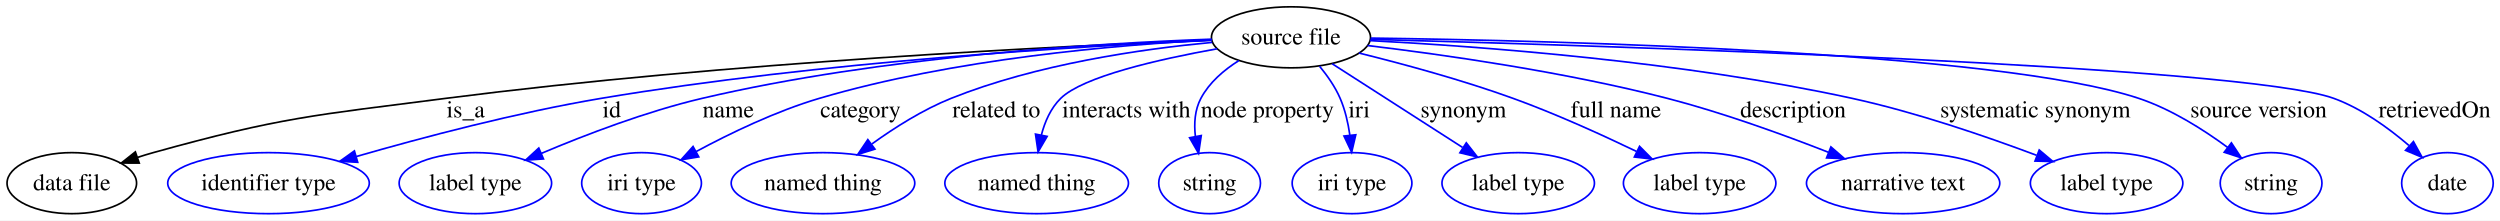
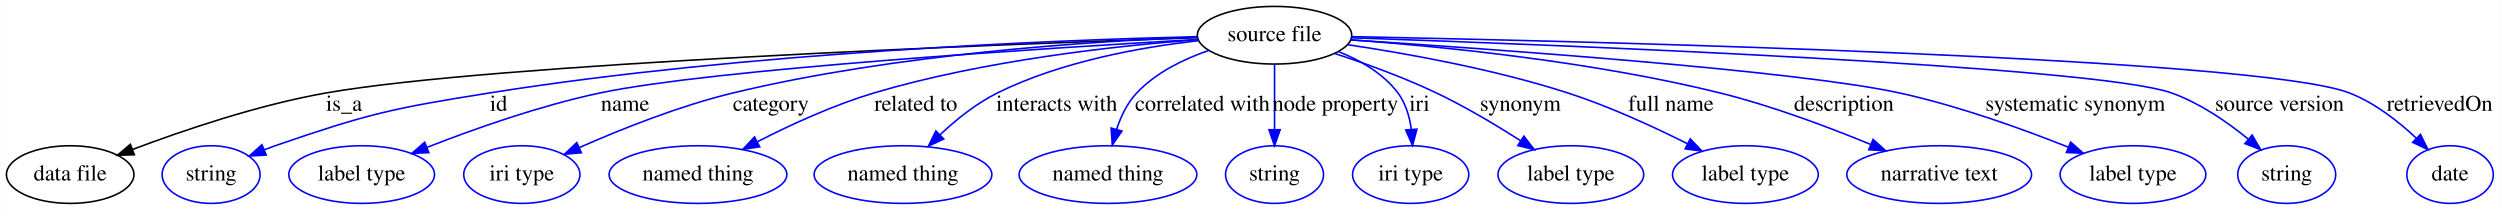
- <svg xmlns="http://www.w3.org/2000/svg" width="1474pt" height="130pt" viewBox="0.00 0.00 1474.35 130.00">
-   <g id="graph0" class="graph" transform="scale(1 1) rotate(0) translate(4 126)">
-     <polygon fill="#ffffff" stroke="transparent" points="-4,4 -4,-126 1470.347,-126 1470.347,4 -4,4" />
+ <svg xmlns="http://www.w3.org/2000/svg" width="1561pt" height="131pt" viewBox="0.00 0.00 1560.65 131.00">
+   <g id="graph0" class="graph" transform="scale(1 1) rotate(0) translate(4 127)">
+     <polygon fill="#ffffff" stroke="transparent" points="-4,4 -4,-127 1556.647,-127 1556.647,4 -4,4" />
    <g id="node1" class="node">
-       <ellipse fill="none" stroke="#000000" cx="757.347" cy="-104" rx="46.898" ry="18" />
-       <text text-anchor="middle" x="757.347" y="-99.8" font-family="Times,serif" font-size="14.00" fill="#000000">source file</text>
+       <ellipse fill="none" stroke="#000000" cx="791.646" cy="-105" rx="48.192" ry="18" />
+       <text text-anchor="middle" x="791.646" y="-101.3" font-family="Times,serif" font-size="14.00" fill="#000000">source file</text>
    </g>
    <g id="node2" class="node">
-       <ellipse fill="none" stroke="#000000" cx="38.347" cy="-18" rx="38.195" ry="18" />
-       <text text-anchor="middle" x="38.347" y="-13.8" font-family="Times,serif" font-size="14.00" fill="#000000">data file</text>
+       <ellipse fill="none" stroke="#000000" cx="39.647" cy="-18" rx="39.794" ry="18" />
+       <text text-anchor="middle" x="39.647" y="-14.3" font-family="Times,serif" font-size="14.00" fill="#000000">data file</text>
    </g>
    <g id="edge1" class="edge">
-       <path fill="none" stroke="#000000" d="M710.78,-102.37C622.375,-98.891 424.269,-89.26 258.795,-68 181.479,-58.066 161.452,-56.877 86.347,-36 83.357,-35.169 80.29,-34.23 77.224,-33.228" />
-       <polygon fill="#000000" stroke="#000000" points="78.119,-29.834 67.524,-29.87 75.828,-36.449 78.119,-29.834" />
-       <text text-anchor="middle" x="270.623" y="-56.8" font-family="Times,serif" font-size="14.00" fill="#000000">is_a</text>
+       <path fill="none" stroke="#000000" d="M743.345,-103.469C621.46,-99.38 303.728,-87.256 199.647,-69 157.227,-61.56 110.488,-45.725 78.539,-33.661" />
+       <polygon fill="#000000" stroke="#000000" points="79.71,-30.361 69.12,-30.051 77.205,-36.898 79.71,-30.361" />
+       <text text-anchor="middle" x="210.647" y="-57.8" font-family="Times,serif" font-size="14.00" fill="#000000">is_a</text>
    </g>
    <g id="node3" class="node">
-       <ellipse fill="none" stroke="#0000ff" cx="154.347" cy="-18" rx="59.443" ry="18" />
-       <text text-anchor="middle" x="154.347" y="-13.8" font-family="Times,serif" font-size="14.00" fill="#000000">identifier type</text>
+       <ellipse fill="none" stroke="#0000ff" cx="127.647" cy="-18" rx="30.595" ry="18" />
+       <text text-anchor="middle" x="127.647" y="-14.3" font-family="Times,serif" font-size="14.00" fill="#000000">string</text>
    </g>
    <g id="edge2" class="edge">
-       <path fill="none" stroke="#0000ff" d="M710.67,-102.246C634.714,-98.862 479.839,-89.745 350.457,-68 300.786,-59.652 245.25,-44.975 205.993,-33.675" />
-       <polygon fill="#0000ff" stroke="#0000ff" points="206.956,-30.31 196.377,-30.88 205.003,-37.032 206.956,-30.31" />
-       <text text-anchor="middle" x="356.792" y="-56.8" font-family="Times,serif" font-size="14.00" fill="#000000">id</text>
+       <path fill="none" stroke="#0000ff" d="M743.347,-104.138C655.105,-101.969 462.132,-94.471 301.647,-69 241.07,-59.386 225.629,-56 167.647,-36 165.399,-35.225 163.105,-34.371 160.809,-33.469" />
+       <polygon fill="#0000ff" stroke="#0000ff" points="162.051,-30.195 151.474,-29.571 159.353,-36.654 162.051,-30.195" />
+       <text text-anchor="middle" x="307.147" y="-57.8" font-family="Times,serif" font-size="14.00" fill="#000000">id</text>
    </g>
    <g id="node4" class="node">
-       <ellipse fill="none" stroke="#0000ff" cx="276.347" cy="-18" rx="44.96" ry="18" />
-       <text text-anchor="middle" x="276.347" y="-13.8" font-family="Times,serif" font-size="14.00" fill="#000000">label type</text>
+       <ellipse fill="none" stroke="#0000ff" cx="221.647" cy="-18" rx="45.492" ry="18" />
+       <text text-anchor="middle" x="221.647" y="-14.3" font-family="Times,serif" font-size="14.00" fill="#000000">label type</text>
    </g>
    <g id="edge3" class="edge">
-       <path fill="none" stroke="#0000ff" d="M710.656,-102.92C643.385,-100.52 515.669,-92.801 410.03,-68 377.158,-60.283 341.405,-46.614 315.151,-35.517" />
-       <polygon fill="#0000ff" stroke="#0000ff" points="316.501,-32.288 305.931,-31.561 313.74,-38.721 316.501,-32.288" />
-       <text text-anchor="middle" x="425.506" y="-56.8" font-family="Times,serif" font-size="14.00" fill="#000000">name</text>
+       <path fill="none" stroke="#0000ff" d="M743.977,-102.394C649.337,-96.979 440.814,-83.776 370.647,-69 333.148,-61.104 292.048,-46.567 262.53,-35.028" />
+       <polygon fill="#0000ff" stroke="#0000ff" points="263.571,-31.675 252.985,-31.243 260.991,-38.183 263.571,-31.675" />
+       <text text-anchor="middle" x="386.147" y="-57.8" font-family="Times,serif" font-size="14.00" fill="#000000">name</text>
    </g>
    <g id="node5" class="node">
-       <ellipse fill="none" stroke="#0000ff" cx="374.347" cy="-18" rx="35.305" ry="18" />
-       <text text-anchor="middle" x="374.347" y="-13.8" font-family="Times,serif" font-size="14.00" fill="#000000">iri type</text>
+       <ellipse fill="none" stroke="#0000ff" cx="321.647" cy="-18" rx="36.294" ry="18" />
+       <text text-anchor="middle" x="321.647" y="-14.3" font-family="Times,serif" font-size="14.00" fill="#000000">iri type</text>
    </g>
    <g id="edge4" class="edge">
-       <path fill="none" stroke="#0000ff" d="M710.644,-102.448C654.614,-99.568 558.326,-91.36 479.154,-68 453.666,-60.48 426.64,-47.448 406.416,-36.574" />
-       <polygon fill="#0000ff" stroke="#0000ff" points="408.084,-33.497 397.633,-31.758 404.718,-39.635 408.084,-33.497" />
-       <text text-anchor="middle" x="503.444" y="-56.8" font-family="Times,serif" font-size="14.00" fill="#000000">category</text>
+       <path fill="none" stroke="#0000ff" d="M743.4,-103.794C677.208,-101.254 554.91,-93.379 453.647,-69 420.183,-60.944 383.812,-46.431 357.738,-34.941" />
+       <polygon fill="#0000ff" stroke="#0000ff" points="358.834,-31.597 348.277,-30.705 355.974,-37.986 358.834,-31.597" />
+       <text text-anchor="middle" x="477.147" y="-57.8" font-family="Times,serif" font-size="14.00" fill="#000000">category</text>
    </g>
    <g id="node6" class="node">
-       <ellipse fill="none" stroke="#0000ff" cx="481.347" cy="-18" rx="54.139" ry="18" />
-       <text text-anchor="middle" x="481.347" y="-13.8" font-family="Times,serif" font-size="14.00" fill="#000000">named thing</text>
+       <ellipse fill="none" stroke="#0000ff" cx="431.647" cy="-18" rx="55.491" ry="18" />
+       <text text-anchor="middle" x="431.647" y="-14.3" font-family="Times,serif" font-size="14.00" fill="#000000">named thing</text>
    </g>
    <g id="edge5" class="edge">
-       <path fill="none" stroke="#0000ff" d="M710.899,-101.02C669.296,-97.115 607.257,-88.195 556.875,-68 540.351,-61.377 523.672,-50.834 510.206,-41.133" />
-       <polygon fill="#0000ff" stroke="#0000ff" points="511.97,-38.084 501.856,-34.93 507.796,-43.703 511.97,-38.084" />
-       <text text-anchor="middle" x="583.583" y="-56.8" font-family="Times,serif" font-size="14.00" fill="#000000">related to</text>
+       <path fill="none" stroke="#0000ff" d="M743.767,-102.252C692.784,-98.374 610.167,-89.341 541.646,-69 516.447,-61.519 489.659,-49.202 468.827,-38.546" />
+       <polygon fill="#0000ff" stroke="#0000ff" points="470.187,-35.308 459.702,-33.79 466.952,-41.516 470.187,-35.308" />
+       <text text-anchor="middle" x="567.646" y="-57.8" font-family="Times,serif" font-size="14.00" fill="#000000">related to</text>
    </g>
    <g id="node7" class="node">
-       <ellipse fill="none" stroke="#0000ff" cx="607.347" cy="-18" rx="54.139" ry="18" />
-       <text text-anchor="middle" x="607.347" y="-13.8" font-family="Times,serif" font-size="14.00" fill="#000000">named thing</text>
+       <ellipse fill="none" stroke="#0000ff" cx="559.646" cy="-18" rx="55.491" ry="18" />
+       <text text-anchor="middle" x="559.646" y="-14.3" font-family="Times,serif" font-size="14.00" fill="#000000">named thing</text>
    </g>
    <g id="edge6" class="edge">
-       <path fill="none" stroke="#0000ff" d="M713.832,-97.252C679.265,-91.046 634.628,-80.866 621.537,-68 615.654,-62.219 612.163,-54.192 610.106,-46.259" />
-       <polygon fill="#0000ff" stroke="#0000ff" points="613.541,-45.586 608.195,-36.439 606.67,-46.923 613.541,-45.586" />
-       <text text-anchor="middle" x="660.253" y="-56.8" font-family="Times,serif" font-size="14.00" fill="#000000">interacts with</text>
+       <path fill="none" stroke="#0000ff" d="M744.397,-101.638C708.385,-97.578 658.388,-88.64 618.646,-69 605.492,-62.499 592.901,-52.362 582.754,-42.833" />
+       <polygon fill="#0000ff" stroke="#0000ff" points="585.097,-40.229 575.503,-35.735 580.201,-45.231 585.097,-40.229" />
+       <text text-anchor="middle" x="655.646" y="-57.8" font-family="Times,serif" font-size="14.00" fill="#000000">interacts with</text>
    </g>
    <g id="node8" class="node">
-       <ellipse fill="none" stroke="#0000ff" cx="709.347" cy="-18" rx="30.003" ry="18" />
-       <text text-anchor="middle" x="709.347" y="-13.8" font-family="Times,serif" font-size="14.00" fill="#000000">string</text>
+       <ellipse fill="none" stroke="#0000ff" cx="687.646" cy="-18" rx="55.491" ry="18" />
+       <text text-anchor="middle" x="687.646" y="-14.3" font-family="Times,serif" font-size="14.00" fill="#000000">named thing</text>
    </g>
    <g id="edge7" class="edge">
-       <path fill="none" stroke="#0000ff" d="M726.615,-90.29C717.763,-84.721 709.166,-77.352 704.206,-68 700.607,-61.216 700.09,-53.188 700.962,-45.572" />
-       <polygon fill="#0000ff" stroke="#0000ff" points="704.428,-46.076 702.851,-35.599 697.551,-44.773 704.428,-46.076" />
-       <text text-anchor="middle" x="743.418" y="-56.8" font-family="Times,serif" font-size="14.00" fill="#000000">node property</text>
+       <path fill="none" stroke="#0000ff" d="M750.685,-95.559C734.831,-90.102 717.649,-81.709 705.646,-69 699.688,-62.691 695.686,-54.29 693.004,-46.13" />
+       <polygon fill="#0000ff" stroke="#0000ff" points="696.369,-45.168 690.345,-36.453 689.62,-47.023 696.369,-45.168" />
+       <text text-anchor="middle" x="746.646" y="-57.8" font-family="Times,serif" font-size="14.00" fill="#000000">correlated with</text>
    </g>
    <g id="node9" class="node">
-       <ellipse fill="none" stroke="#0000ff" cx="793.347" cy="-18" rx="35.305" ry="18" />
-       <text text-anchor="middle" x="793.347" y="-13.8" font-family="Times,serif" font-size="14.00" fill="#000000">iri type</text>
+       <ellipse fill="none" stroke="#0000ff" cx="791.646" cy="-18" rx="30.595" ry="18" />
+       <text text-anchor="middle" x="791.646" y="-14.3" font-family="Times,serif" font-size="14.00" fill="#000000">string</text>
    </g>
    <g id="edge8" class="edge">
-       <path fill="none" stroke="#0000ff" d="M774.191,-86.949C778.843,-81.331 783.413,-74.776 786.347,-68 789.249,-61.299 791.003,-53.663 792.05,-46.412" />
-       <polygon fill="#0000ff" stroke="#0000ff" points="795.557,-46.529 793.128,-36.216 788.596,-45.793 795.557,-46.529" />
-       <text text-anchor="middle" x="797.568" y="-56.8" font-family="Times,serif" font-size="14.00" fill="#000000">iri</text>
+       <path fill="none" stroke="#0000ff" d="M791.646,-86.974C791.646,-75.192 791.646,-59.561 791.646,-46.158" />
+       <polygon fill="#0000ff" stroke="#0000ff" points="795.147,-46.003 791.646,-36.003 788.147,-46.003 795.147,-46.003" />
+       <text text-anchor="middle" x="829.646" y="-57.8" font-family="Times,serif" font-size="14.00" fill="#000000">node property</text>
    </g>
    <g id="node10" class="node">
-       <ellipse fill="none" stroke="#0000ff" cx="891.347" cy="-18" rx="44.96" ry="18" />
-       <text text-anchor="middle" x="891.347" y="-13.8" font-family="Times,serif" font-size="14.00" fill="#000000">label type</text>
+       <ellipse fill="none" stroke="#0000ff" cx="876.646" cy="-18" rx="36.294" ry="18" />
+       <text text-anchor="middle" x="876.646" y="-14.3" font-family="Times,serif" font-size="14.00" fill="#000000">iri type</text>
    </g>
    <g id="edge9" class="edge">
-       <path fill="none" stroke="#0000ff" d="M781.614,-88.426C803.148,-74.606 834.79,-54.298 858.57,-39.036" />
-       <polygon fill="#0000ff" stroke="#0000ff" points="860.736,-41.805 867.261,-33.458 856.955,-35.914 860.736,-41.805" />
-       <text text-anchor="middle" x="859.016" y="-56.8" font-family="Times,serif" font-size="14.00" fill="#000000">synonym</text>
+       <path fill="none" stroke="#0000ff" d="M831.496,-94.814C845.266,-89.351 859.514,-81.15 868.646,-69 873.514,-62.524 875.941,-54.263 877.045,-46.285" />
+       <polygon fill="#0000ff" stroke="#0000ff" points="880.549,-46.373 877.828,-36.134 873.569,-45.835 880.549,-46.373" />
+       <text text-anchor="middle" x="882.146" y="-57.8" font-family="Times,serif" font-size="14.00" fill="#000000">iri</text>
    </g>
    <g id="node11" class="node">
-       <ellipse fill="none" stroke="#0000ff" cx="998.347" cy="-18" rx="44.96" ry="18" />
-       <text text-anchor="middle" x="998.347" y="-13.8" font-family="Times,serif" font-size="14.00" fill="#000000">label type</text>
+       <ellipse fill="none" stroke="#0000ff" cx="976.646" cy="-18" rx="45.492" ry="18" />
+       <text text-anchor="middle" x="976.646" y="-14.3" font-family="Times,serif" font-size="14.00" fill="#000000">label type</text>
    </g>
    <g id="edge10" class="edge">
-       <path fill="none" stroke="#0000ff" d="M797.414,-94.741C823.615,-88.259 858.408,-78.841 888.347,-68 913.149,-59.019 940.125,-46.798 961.155,-36.686" />
-       <polygon fill="#0000ff" stroke="#0000ff" points="962.906,-39.727 970.371,-32.208 959.847,-33.431 962.906,-39.727" />
-       <text text-anchor="middle" x="948.977" y="-56.8" font-family="Times,serif" font-size="14.00" fill="#000000">full name</text>
+       <path fill="none" stroke="#0000ff" d="M829.316,-93.597C848.63,-87.248 872.306,-78.676 892.646,-69 910.677,-60.423 929.777,-49.029 945.201,-39.187" />
+       <polygon fill="#0000ff" stroke="#0000ff" points="947.33,-41.978 953.821,-33.604 943.525,-36.102 947.33,-41.978" />
+       <text text-anchor="middle" x="945.146" y="-57.8" font-family="Times,serif" font-size="14.00" fill="#000000">synonym</text>
    </g>
    <g id="node12" class="node">
-       <ellipse fill="none" stroke="#0000ff" cx="1118.347" cy="-18" rx="57.003" ry="18" />
-       <text text-anchor="middle" x="1118.347" y="-13.8" font-family="Times,serif" font-size="14.00" fill="#000000">narrative text</text>
+       <ellipse fill="none" stroke="#0000ff" cx="1085.647" cy="-18" rx="45.492" ry="18" />
+       <text text-anchor="middle" x="1085.647" y="-14.3" font-family="Times,serif" font-size="14.00" fill="#000000">label type</text>
    </g>
    <g id="edge11" class="edge">
-       <path fill="none" stroke="#0000ff" d="M802.498,-99.156C847.714,-93.728 919.053,-83.59 979.347,-68 1011.743,-59.623 1047.224,-46.797 1074.23,-36.233" />
-       <polygon fill="#0000ff" stroke="#0000ff" points="1075.764,-39.39 1083.775,-32.455 1073.188,-32.881 1075.764,-39.39" />
-       <text text-anchor="middle" x="1053.451" y="-56.8" font-family="Times,serif" font-size="14.00" fill="#000000">description</text>
+       <path fill="none" stroke="#0000ff" d="M837.148,-99.107C874.641,-93.528 928.891,-83.781 974.646,-69 1000.488,-60.652 1028.25,-47.895 1049.545,-37.229" />
+       <polygon fill="#0000ff" stroke="#0000ff" points="1051.22,-40.304 1058.547,-32.652 1048.047,-34.064 1051.22,-40.304" />
+       <text text-anchor="middle" x="1039.147" y="-57.8" font-family="Times,serif" font-size="14.00" fill="#000000">full name</text>
    </g>
    <g id="node13" class="node">
-       <ellipse fill="none" stroke="#0000ff" cx="1238.347" cy="-18" rx="44.96" ry="18" />
-       <text text-anchor="middle" x="1238.347" y="-13.8" font-family="Times,serif" font-size="14.00" fill="#000000">label type</text>
+       <ellipse fill="none" stroke="#0000ff" cx="1206.647" cy="-18" rx="57.69" ry="18" />
+       <text text-anchor="middle" x="1206.647" y="-14.3" font-family="Times,serif" font-size="14.00" fill="#000000">narrative text</text>
    </g>
    <g id="edge12" class="edge">
-       <path fill="none" stroke="#0000ff" d="M803.899,-102.068C868.423,-98.684 988.39,-89.833 1088.347,-68 1125.934,-59.79 1167.326,-45.583 1197.089,-34.406" />
-       <polygon fill="#0000ff" stroke="#0000ff" points="1198.613,-37.571 1206.715,-30.745 1196.124,-31.029 1198.613,-37.571" />
-       <text text-anchor="middle" x="1196.314" y="-56.8" font-family="Times,serif" font-size="14.00" fill="#000000">systematic synonym</text>
+       <path fill="none" stroke="#0000ff" d="M839.476,-102.125C895.357,-98.006 990.28,-88.639 1069.647,-69 1102.011,-60.992 1137.235,-47.773 1163.861,-36.8" />
+       <polygon fill="#0000ff" stroke="#0000ff" points="1165.383,-39.957 1173.261,-32.872 1162.685,-33.498 1165.383,-39.957" />
+       <text text-anchor="middle" x="1147.147" y="-57.8" font-family="Times,serif" font-size="14.00" fill="#000000">description</text>
    </g>
    <g id="node14" class="node">
-       <ellipse fill="none" stroke="#0000ff" cx="1335.347" cy="-18" rx="30.003" ry="18" />
-       <text text-anchor="middle" x="1335.347" y="-13.8" font-family="Times,serif" font-size="14.00" fill="#000000">string</text>
+       <ellipse fill="none" stroke="#0000ff" cx="1327.647" cy="-18" rx="45.492" ry="18" />
+       <text text-anchor="middle" x="1327.647" y="-14.3" font-family="Times,serif" font-size="14.00" fill="#000000">label type</text>
    </g>
    <g id="edge13" class="edge">
-       <path fill="none" stroke="#0000ff" d="M804.369,-103.561C912.149,-102.081 1174.142,-95.662 1257.347,-68 1276.359,-61.679 1295.335,-49.673 1309.81,-39.01" />
-       <polygon fill="#0000ff" stroke="#0000ff" points="1311.944,-41.784 1317.778,-32.94 1307.702,-36.216 1311.944,-41.784" />
-       <text text-anchor="middle" x="1327.973" y="-56.8" font-family="Times,serif" font-size="14.00" fill="#000000">source version</text>
+       <path fill="none" stroke="#0000ff" d="M839.23,-102.065C928.422,-96.322 1117.528,-82.939 1181.647,-69 1218.301,-61.032 1258.43,-46.572 1287.325,-35.078" />
+       <polygon fill="#0000ff" stroke="#0000ff" points="1288.708,-38.295 1296.673,-31.308 1286.09,-31.803 1288.708,-38.295" />
+       <text text-anchor="middle" x="1291.647" y="-57.8" font-family="Times,serif" font-size="14.00" fill="#000000">systematic synonym</text>
    </g>
    <g id="node15" class="node">
-       <ellipse fill="none" stroke="#0000ff" cx="1439.347" cy="-18" rx="27" ry="18" />
-       <text text-anchor="middle" x="1439.347" y="-13.8" font-family="Times,serif" font-size="14.00" fill="#000000">date</text>
+       <ellipse fill="none" stroke="#0000ff" cx="1423.647" cy="-18" rx="30.595" ry="18" />
+       <text text-anchor="middle" x="1423.647" y="-14.3" font-family="Times,serif" font-size="14.00" fill="#000000">string</text>
    </g>
    <g id="edge14" class="edge">
-       <path fill="none" stroke="#0000ff" d="M804.192,-102.808C938.643,-99.169 1319.534,-87.266 1372.347,-68 1388.743,-62.019 1404.519,-50.625 1416.64,-40.222" />
-       <polygon fill="#0000ff" stroke="#0000ff" points="1419.299,-42.539 1424.41,-33.258 1414.627,-37.326 1419.299,-42.539" />
-       <text text-anchor="middle" x="1431.775" y="-56.8" font-family="Times,serif" font-size="14.00" fill="#000000">retrievedOn</text>
+       <path fill="none" stroke="#0000ff" d="M839.658,-103.413C966.498,-99.01 1304.063,-85.845 1351.647,-69 1369.344,-62.735 1386.6,-50.779 1399.779,-40.017" />
+       <polygon fill="#0000ff" stroke="#0000ff" points="1402.063,-42.67 1407.426,-33.532 1397.536,-37.331 1402.063,-42.67" />
+       <text text-anchor="middle" x="1419.147" y="-57.8" font-family="Times,serif" font-size="14.00" fill="#000000">source version</text>
+     </g>
+     <g id="node16" class="node">
+       <ellipse fill="none" stroke="#0000ff" cx="1525.647" cy="-18" rx="27" ry="18" />
+       <text text-anchor="middle" x="1525.647" y="-14.3" font-family="Times,serif" font-size="14.00" fill="#000000">date</text>
+     </g>
+     <g id="edge15" class="edge">
+       <path fill="none" stroke="#0000ff" d="M839.693,-104.132C983.638,-101.292 1405.003,-91.163 1462.647,-69 1478.441,-62.927 1493.298,-51.307 1504.613,-40.69" />
+       <polygon fill="#0000ff" stroke="#0000ff" points="1507.168,-43.086 1511.849,-33.581 1502.262,-38.093 1507.168,-43.086" />
+       <text text-anchor="middle" x="1519.147" y="-57.8" font-family="Times,serif" font-size="14.00" fill="#000000">retrievedOn</text>
    </g>
  </g>
</svg>
